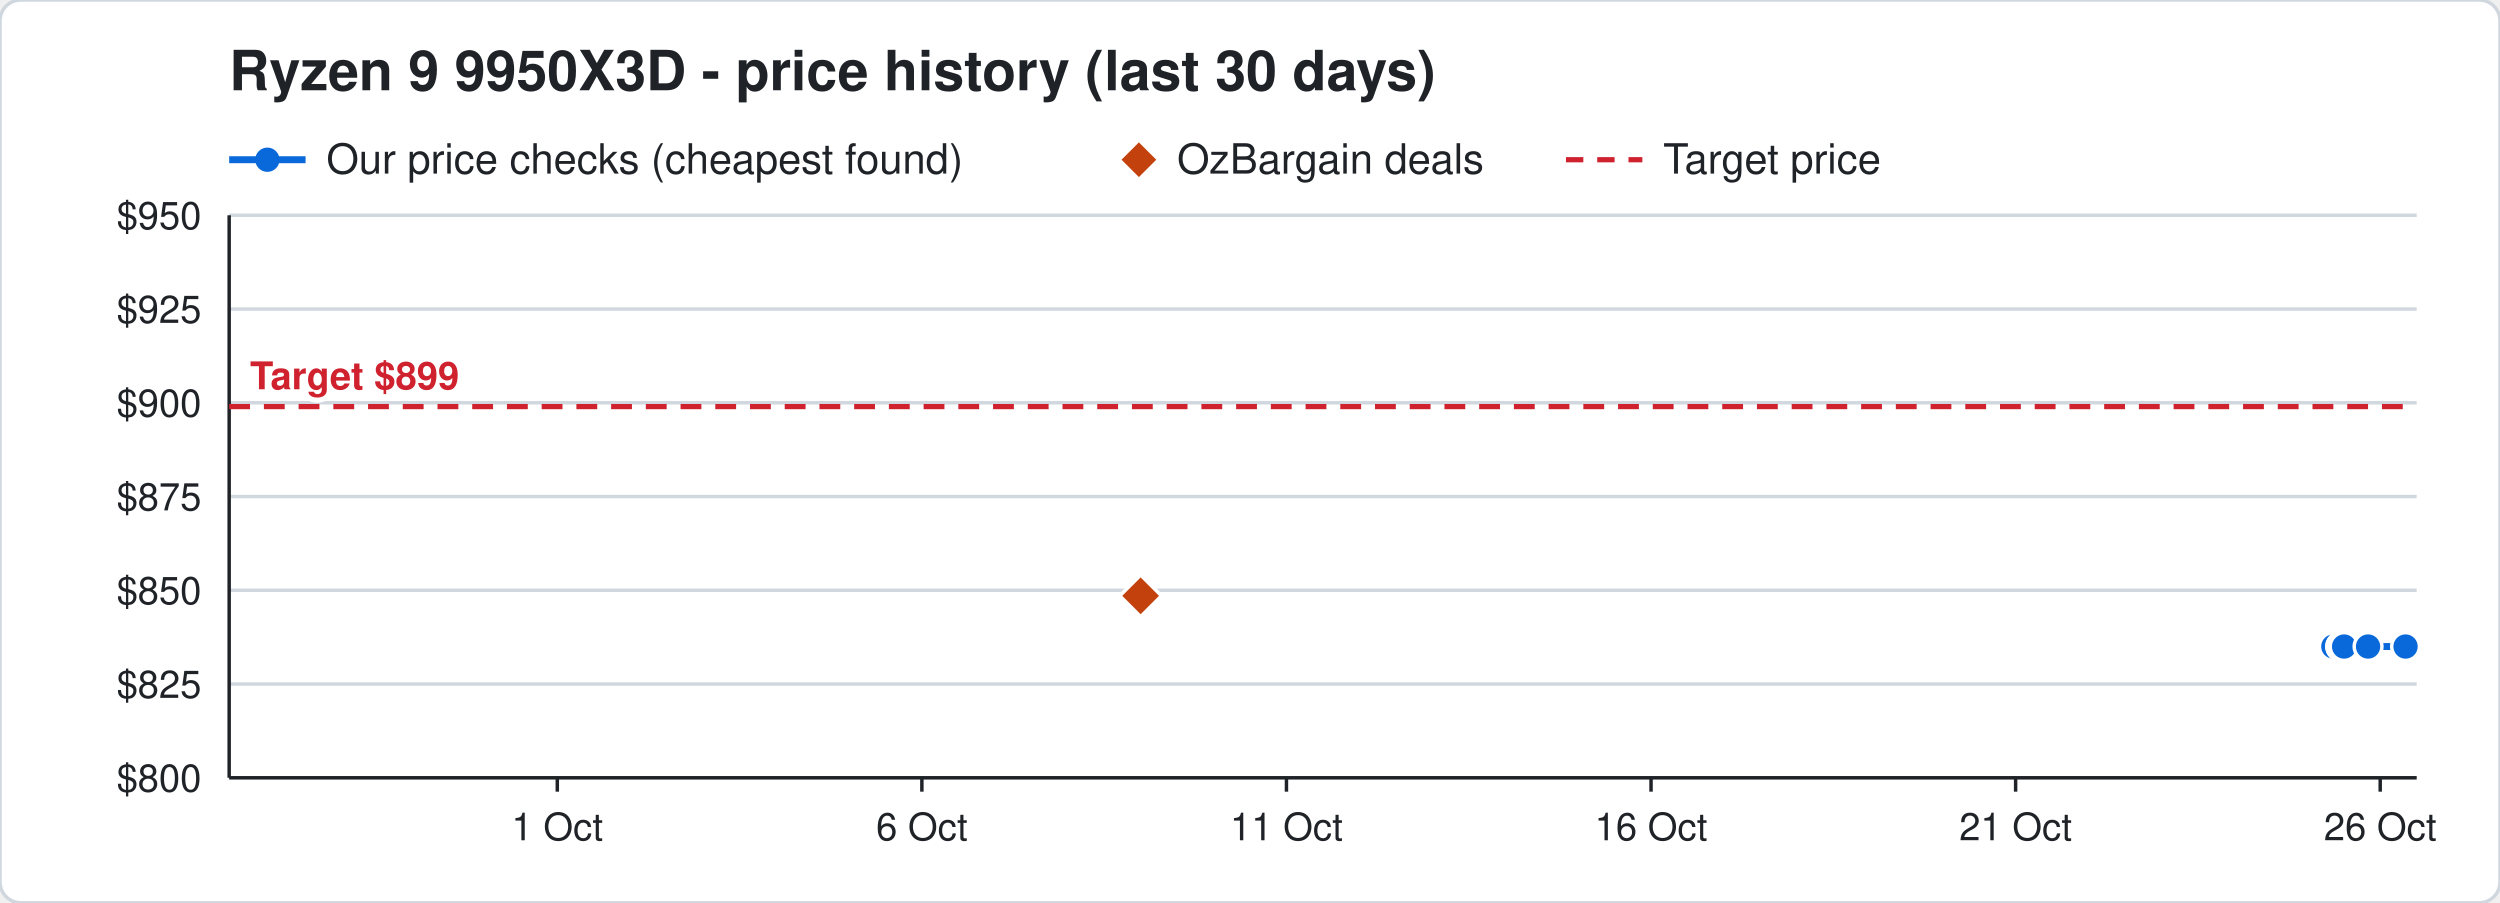
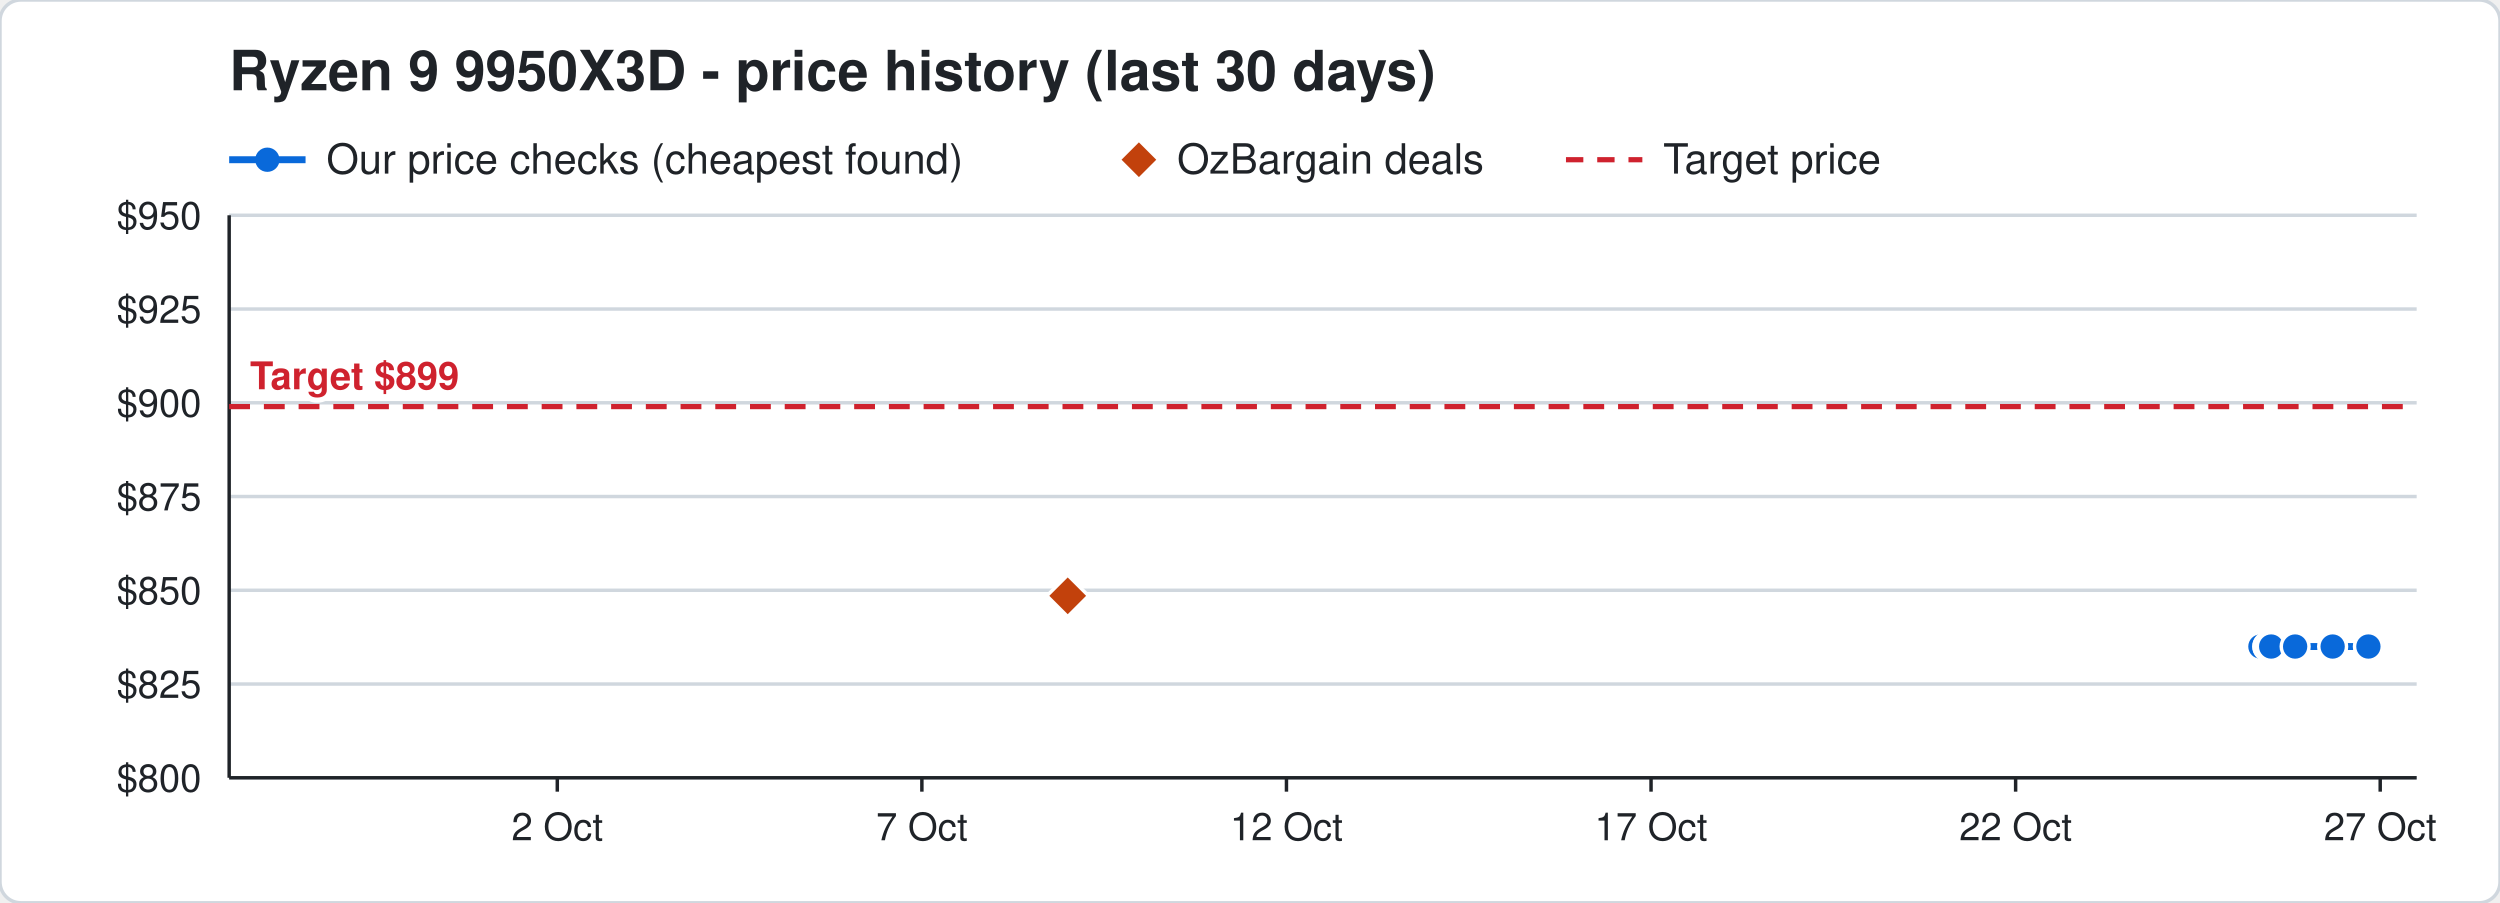
<svg xmlns="http://www.w3.org/2000/svg" width="720" height="260" viewBox="0 0 720 260" font-family="Segoe UI, Helvetica, Arial, sans-serif">
  <rect width="720" height="260" rx="6" fill="#ffffff" stroke="#d0d7de" />
  <text x="66" y="26" font-size="16" font-weight="700" fill="#1f2328">Ryzen 9 9950X3D - price history (last 30 days)</text>
  <line x1="66" y1="46" x2="88" y2="46" stroke="#0969da" stroke-width="2" />
  <circle cx="77" cy="46" r="3.5" fill="#0969da" />
  <text x="94" y="50" font-size="12" fill="#1f2328">Our price checks (cheapest found)</text>
  <path d="M328 41 l5 5 l-5 5 l-5 -5 z" fill="#c2410c" />
  <text x="339" y="50" font-size="12" fill="#1f2328">OzBargain deals</text>
  <line x1="451" y1="46" x2="473" y2="46" stroke="#cf222e" stroke-width="1.5" stroke-dasharray="5 4" />
  <text x="479" y="50" font-size="12" fill="#1f2328">Target price</text>
  <line x1="66" y1="224.0" x2="696" y2="224.0" stroke="#d0d7de" />
  <text x="58" y="228.0" font-size="11" text-anchor="end" fill="#1f2328">$800</text>
  <line x1="66" y1="197.0" x2="696" y2="197.0" stroke="#d0d7de" />
  <text x="58" y="201.0" font-size="11" text-anchor="end" fill="#1f2328">$825</text>
  <line x1="66" y1="170.0" x2="696" y2="170.0" stroke="#d0d7de" />
  <text x="58" y="174.0" font-size="11" text-anchor="end" fill="#1f2328">$850</text>
  <line x1="66" y1="143.0" x2="696" y2="143.0" stroke="#d0d7de" />
  <text x="58" y="147.0" font-size="11" text-anchor="end" fill="#1f2328">$875</text>
  <line x1="66" y1="116.0" x2="696" y2="116.0" stroke="#d0d7de" />
  <text x="58" y="120.0" font-size="11" text-anchor="end" fill="#1f2328">$900</text>
  <line x1="66" y1="89.0" x2="696" y2="89.0" stroke="#d0d7de" />
  <text x="58" y="93.0" font-size="11" text-anchor="end" fill="#1f2328">$925</text>
  <line x1="66" y1="62.0" x2="696" y2="62.0" stroke="#d0d7de" />
  <text x="58" y="66.0" font-size="11" text-anchor="end" fill="#1f2328">$950</text>
  <line x1="685.5" y1="224" x2="685.5" y2="228" stroke="#1f2328" />
-   <text x="685.5" y="242" font-size="11" text-anchor="middle" fill="#1f2328">26 Oct</text>
+   <text x="685.5" y="242" font-size="11" text-anchor="middle" fill="#1f2328">27 Oct</text>
  <line x1="580.5" y1="224" x2="580.5" y2="228" stroke="#1f2328" />
-   <text x="580.5" y="242" font-size="11" text-anchor="middle" fill="#1f2328">21 Oct</text>
+   <text x="580.5" y="242" font-size="11" text-anchor="middle" fill="#1f2328">22 Oct</text>
  <line x1="475.5" y1="224" x2="475.5" y2="228" stroke="#1f2328" />
-   <text x="475.5" y="242" font-size="11" text-anchor="middle" fill="#1f2328">16 Oct</text>
+   <text x="475.5" y="242" font-size="11" text-anchor="middle" fill="#1f2328">17 Oct</text>
  <line x1="370.5" y1="224" x2="370.5" y2="228" stroke="#1f2328" />
-   <text x="370.5" y="242" font-size="11" text-anchor="middle" fill="#1f2328">11 Oct</text>
+   <text x="370.5" y="242" font-size="11" text-anchor="middle" fill="#1f2328">12 Oct</text>
  <line x1="265.5" y1="224" x2="265.5" y2="228" stroke="#1f2328" />
-   <text x="265.5" y="242" font-size="11" text-anchor="middle" fill="#1f2328">6 Oct</text>
+   <text x="265.5" y="242" font-size="11" text-anchor="middle" fill="#1f2328">7 Oct</text>
  <line x1="160.5" y1="224" x2="160.5" y2="228" stroke="#1f2328" />
-   <text x="160.5" y="242" font-size="11" text-anchor="middle" fill="#1f2328">1 Oct</text>
+   <text x="160.5" y="242" font-size="11" text-anchor="middle" fill="#1f2328">2 Oct</text>
  <line x1="66" y1="224" x2="696" y2="224" stroke="#1f2328" />
  <line x1="66" y1="62" x2="66" y2="224" stroke="#1f2328" />
  <line x1="66" y1="117.1" x2="696" y2="117.1" stroke="#cf222e" stroke-width="1.5" stroke-dasharray="6 4" />
  <text x="72" y="112.1" font-size="11" font-weight="700" text-anchor="start" fill="#cf222e" stroke="#ffffff" stroke-width="3" paint-order="stroke">Target $899</text>
-   <polyline points="672.0,186.2 674.1,186.2 674.2,186.2 674.9,186.2 675.0,186.2 675.1,186.2 682.0,186.2 692.8,186.2" fill="none" stroke="#0969da" stroke-width="2" />
-   <circle cx="672.0" cy="186.2" r="4" fill="#0969da" stroke="#ffffff" stroke-width="1" />
-   <circle cx="674.1" cy="186.2" r="4" fill="#0969da" stroke="#ffffff" stroke-width="1" />
-   <circle cx="674.2" cy="186.2" r="4" fill="#0969da" stroke="#ffffff" stroke-width="1" />
-   <circle cx="674.9" cy="186.2" r="4" fill="#0969da" stroke="#ffffff" stroke-width="1" />
-   <circle cx="675.0" cy="186.2" r="4" fill="#0969da" stroke="#ffffff" stroke-width="1" />
-   <circle cx="675.1" cy="186.2" r="4" fill="#0969da" stroke="#ffffff" stroke-width="1" />
-   <circle cx="682.0" cy="186.2" r="4" fill="#0969da" stroke="#ffffff" stroke-width="1" />
-   <circle cx="692.8" cy="186.2" r="4" fill="#0969da" stroke="#ffffff" stroke-width="1" />
-   <path d="M328.5 165.6 l6 6 l-6 6 l-6 -6 z" fill="#c2410c" stroke="#ffffff" stroke-width="1" />
+   <polyline points="651.0,186.2 653.1,186.2 653.2,186.2 653.9,186.2 654.0,186.2 654.1,186.2 661.0,186.2 671.8,186.2 682.1,186.2" fill="none" stroke="#0969da" stroke-width="2" />
+   <circle cx="651.0" cy="186.2" r="4" fill="#0969da" stroke="#ffffff" stroke-width="1" />
+   <circle cx="653.1" cy="186.2" r="4" fill="#0969da" stroke="#ffffff" stroke-width="1" />
+   <circle cx="653.2" cy="186.2" r="4" fill="#0969da" stroke="#ffffff" stroke-width="1" />
+   <circle cx="653.9" cy="186.2" r="4" fill="#0969da" stroke="#ffffff" stroke-width="1" />
+   <circle cx="654.0" cy="186.2" r="4" fill="#0969da" stroke="#ffffff" stroke-width="1" />
+   <circle cx="654.1" cy="186.2" r="4" fill="#0969da" stroke="#ffffff" stroke-width="1" />
+   <circle cx="661.0" cy="186.2" r="4" fill="#0969da" stroke="#ffffff" stroke-width="1" />
+   <circle cx="671.8" cy="186.2" r="4" fill="#0969da" stroke="#ffffff" stroke-width="1" />
+   <circle cx="682.1" cy="186.2" r="4" fill="#0969da" stroke="#ffffff" stroke-width="1" />
+   <path d="M307.5 165.6 l6 6 l-6 6 l-6 -6 z" fill="#c2410c" stroke="#ffffff" stroke-width="1" />
</svg>
